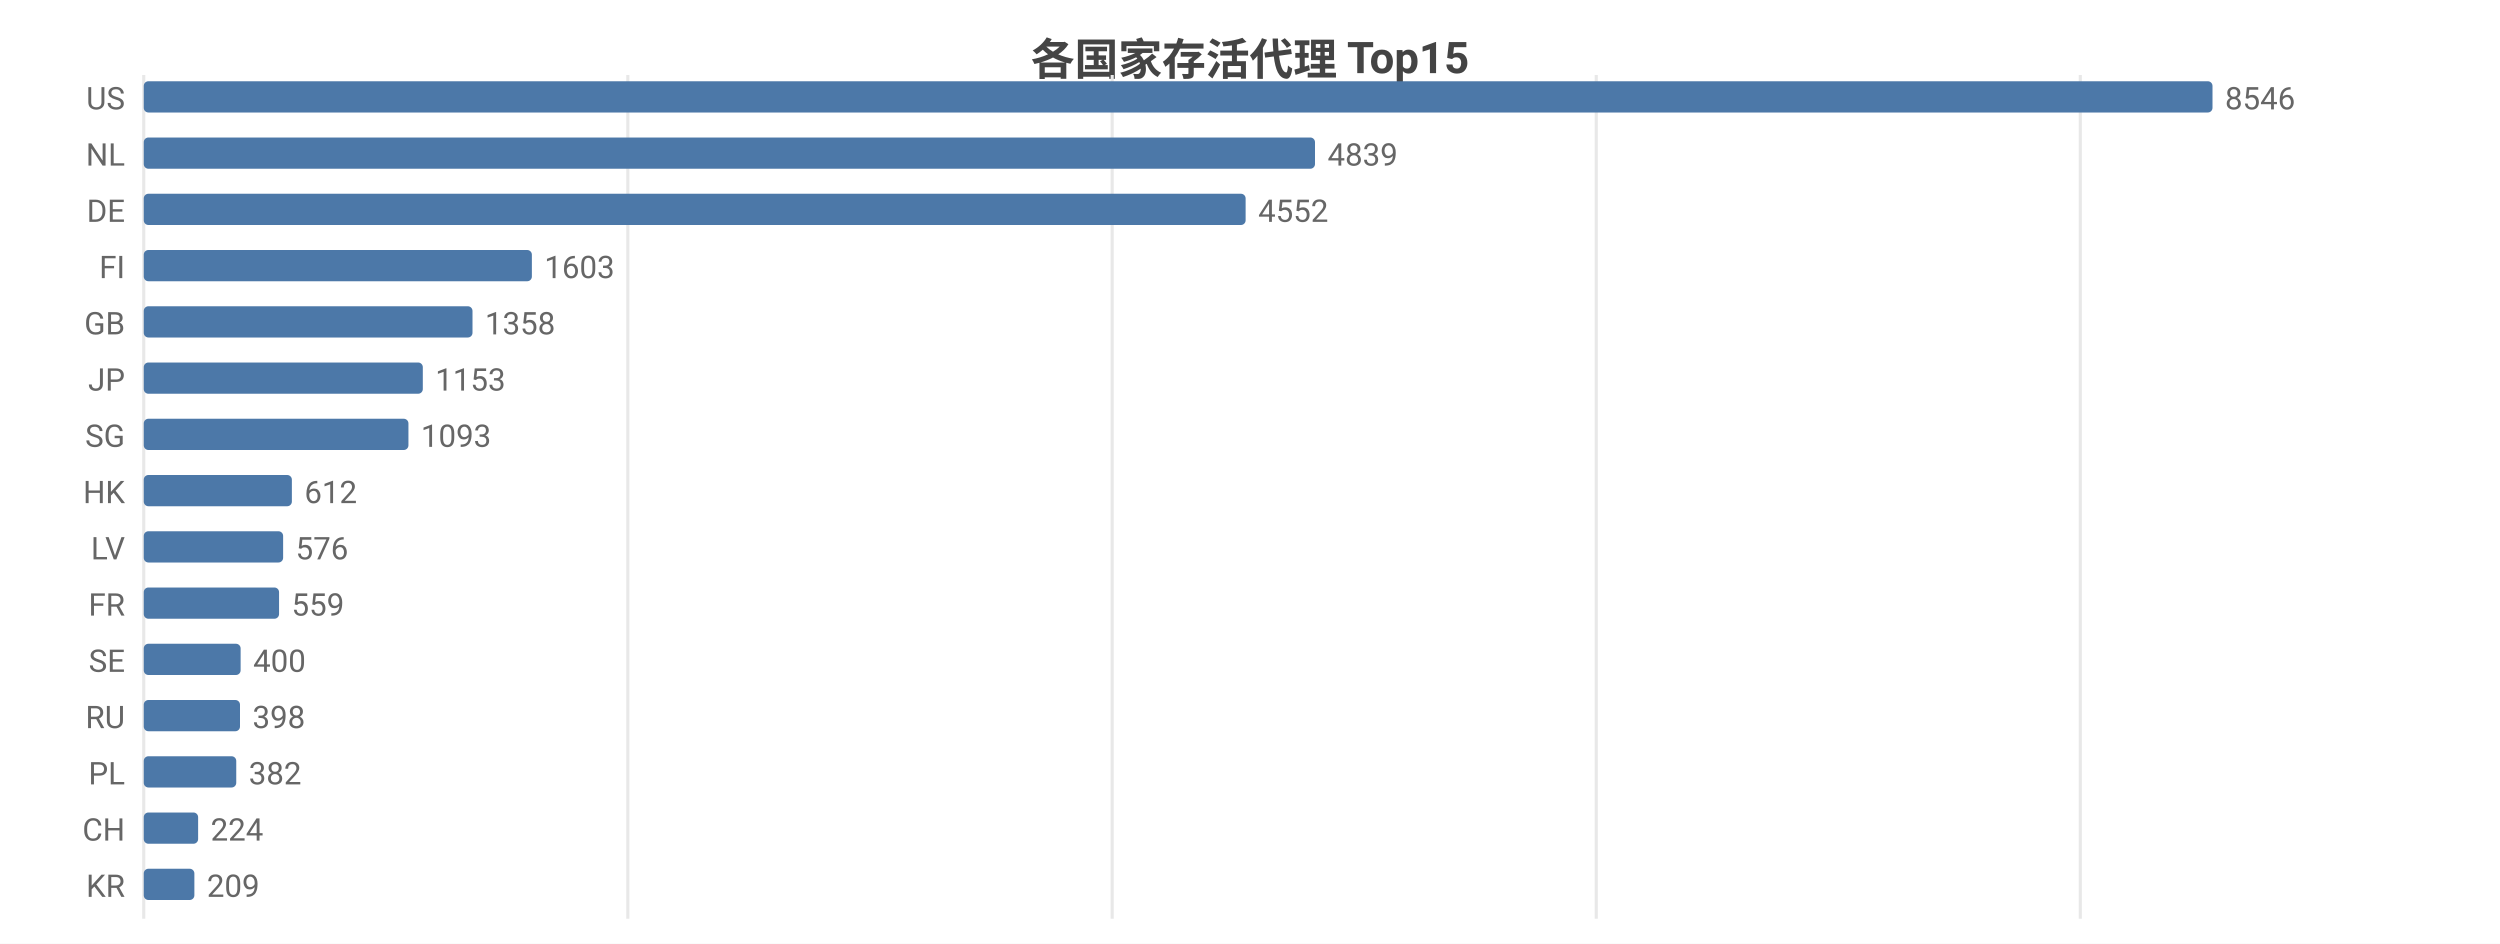
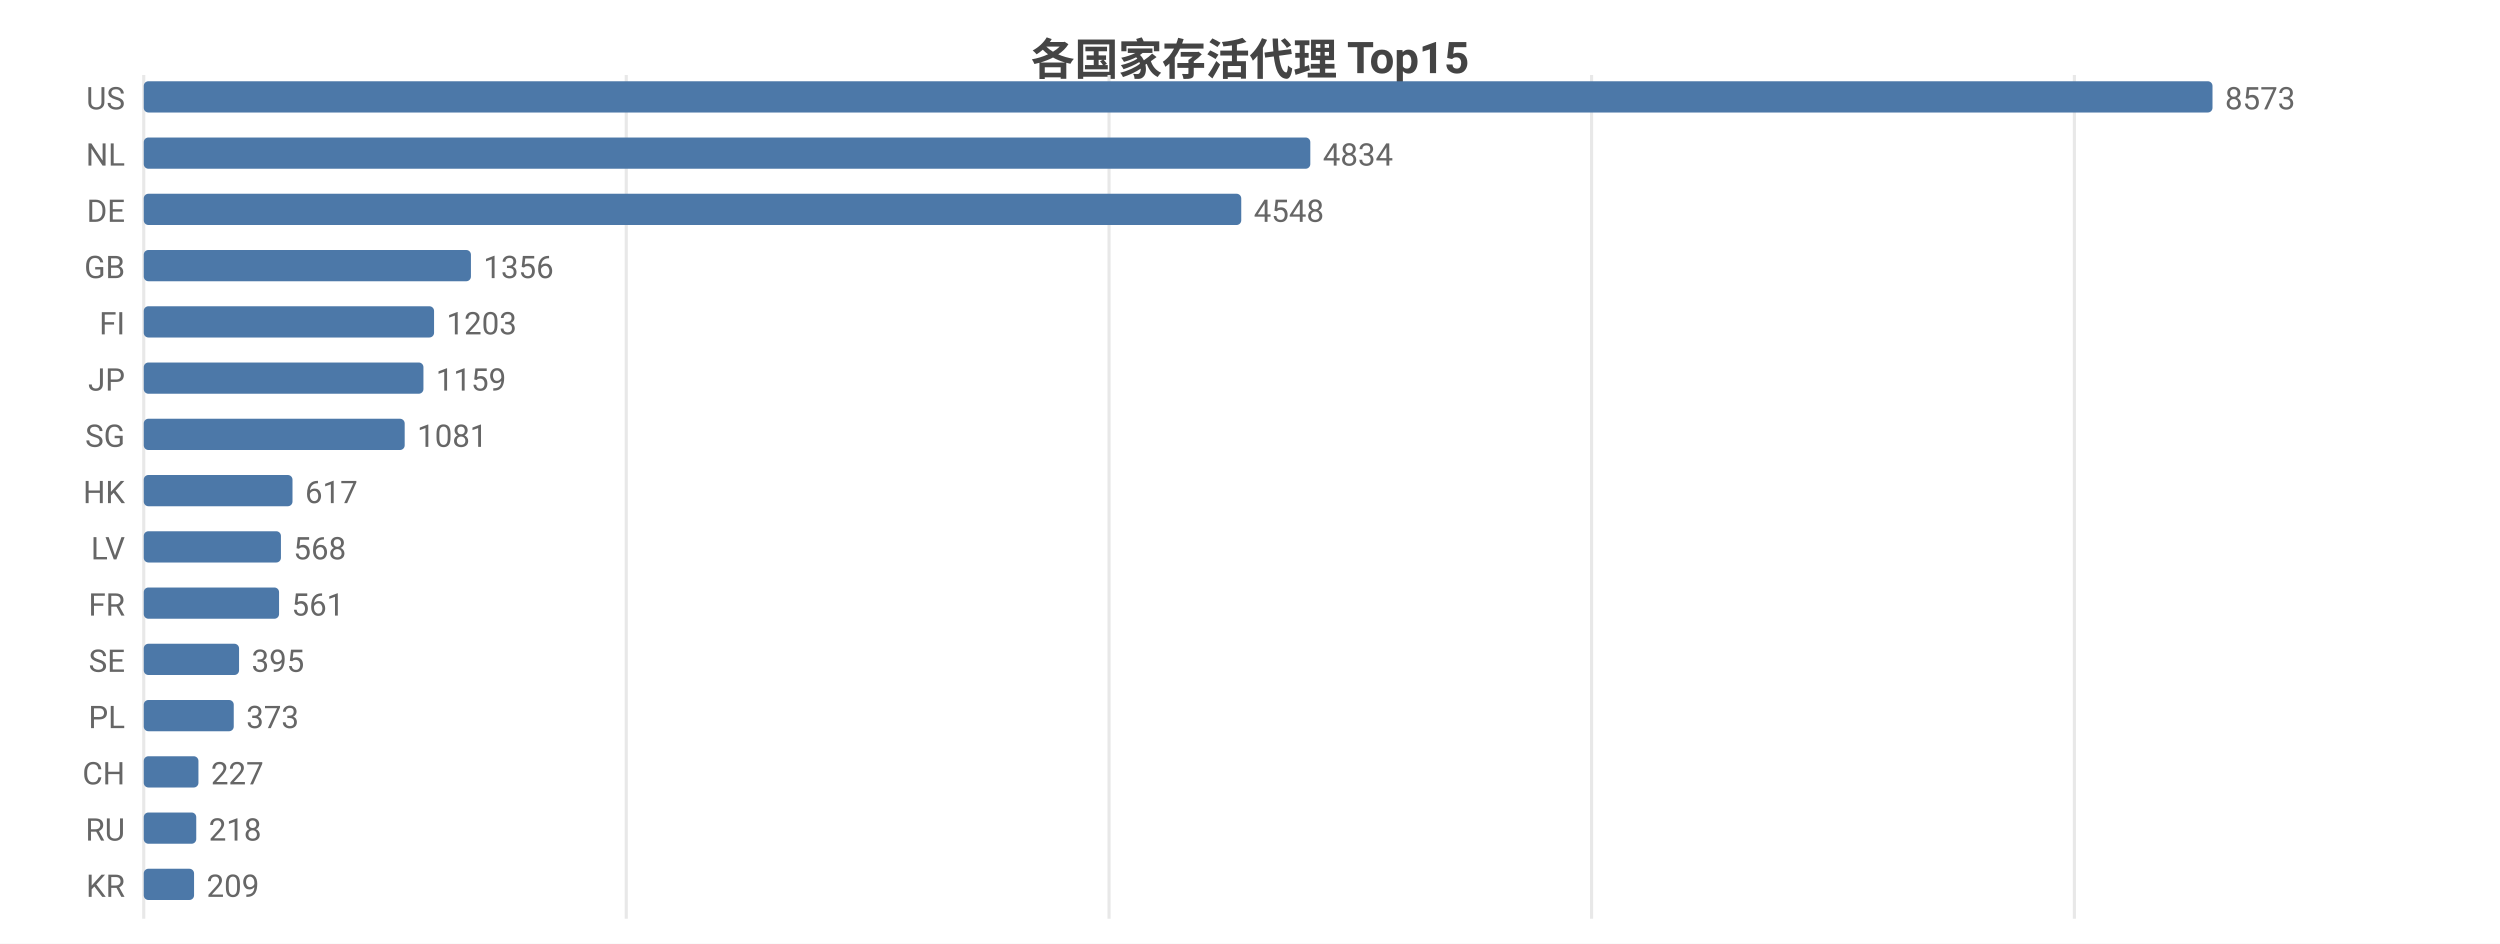
<svg xmlns="http://www.w3.org/2000/svg" width="800" height="302" viewBox="0 0 800 302">
  <rect width="800" height="302" fill="#ffffff" />
  <style>text{font-family:system-ui,-apple-system,'Segoe UI',Roboto,'PingFang SC','Microsoft YaHei','Noto Sans CJK SC',sans-serif}.g{stroke:#e8e8e8;stroke-width:1}.a{stroke:#999;stroke-width:1}.t{font-size:10px;fill:#666}.m{font-size:10px;text-anchor:middle;fill:#666}.e{font-size:10px;text-anchor:end;fill:#666}.l{font-size:11px;fill:#333}.tt{font-size:14px;font-weight:600;text-anchor:middle;fill:#444}.em{font-size:13px;text-anchor:middle;fill:#999}</style>
  <text class="tt" x="400.0" y="24">各国家存活代理 Top15</text>
  <line class="g" x1="46" y1="24" x2="46" y2="294" />
-   <line class="g" x1="200.9" y1="24" x2="200.9" y2="294" />
-   <line class="g" x1="355.9" y1="24" x2="355.9" y2="294" />
-   <line class="g" x1="510.8" y1="24" x2="510.8" y2="294" />
-   <line class="g" x1="665.7" y1="24" x2="665.7" y2="294" />
+   <line class="g" x1="200.4" y1="24" x2="200.4" y2="294" />
+   <line class="g" x1="354.9" y1="24" x2="354.9" y2="294" />
+   <line class="g" x1="509.3" y1="24" x2="509.3" y2="294" />
+   <line class="g" x1="663.8" y1="24" x2="663.8" y2="294" />
  <text class="e" x="40" y="35">US</text>
  <rect x="46" y="26" width="662" height="10" fill="#4c78a8" rx="1.5" />
-   <text class="t" x="712" y="35">8546</text>
+   <text class="t" x="712" y="35">8573</text>
  <text class="e" x="40" y="53">NL</text>
-   <rect x="46" y="44" width="374.8" height="10" fill="#4c78a8" rx="1.5" />
-   <text class="t" x="424.8" y="53">4839</text>
+   <rect x="46" y="44" width="373.3" height="10" fill="#4c78a8" rx="1.5" />
+   <text class="t" x="423.3" y="53">4834</text>
  <text class="e" x="40" y="71">DE</text>
-   <rect x="46" y="62" width="352.6" height="10" fill="#4c78a8" rx="1.5" />
-   <text class="t" x="402.6" y="71">4552</text>
-   <text class="e" x="40" y="89">FI</text>
-   <rect x="46" y="80" width="124.2" height="10" fill="#4c78a8" rx="1.5" />
-   <text class="t" x="174.2" y="89">1603</text>
-   <text class="e" x="40" y="107">GB</text>
-   <rect x="46" y="98" width="105.2" height="10" fill="#4c78a8" rx="1.5" />
-   <text class="t" x="155.2" y="107">1358</text>
+   <rect x="46" y="62" width="351.2" height="10" fill="#4c78a8" rx="1.5" />
+   <text class="t" x="401.2" y="71">4548</text>
+   <text class="e" x="40" y="89">GB</text>
+   <rect x="46" y="80" width="104.7" height="10" fill="#4c78a8" rx="1.5" />
+   <text class="t" x="154.7" y="89">1356</text>
+   <text class="e" x="40" y="107">FI</text>
+   <rect x="46" y="98" width="92.9" height="10" fill="#4c78a8" rx="1.5" />
+   <text class="t" x="142.9" y="107">1203</text>
  <text class="e" x="40" y="125">JP</text>
-   <rect x="46" y="116" width="89.3" height="10" fill="#4c78a8" rx="1.5" />
-   <text class="t" x="139.3" y="125">1153</text>
+   <rect x="46" y="116" width="89.5" height="10" fill="#4c78a8" rx="1.5" />
+   <text class="t" x="139.5" y="125">1159</text>
  <text class="e" x="40" y="143">SG</text>
-   <rect x="46" y="134" width="84.7" height="10" fill="#4c78a8" rx="1.5" />
-   <text class="t" x="134.7" y="143">1093</text>
+   <rect x="46" y="134" width="83.5" height="10" fill="#4c78a8" rx="1.5" />
+   <text class="t" x="133.5" y="143">1081</text>
  <text class="e" x="40" y="161">HK</text>
-   <rect x="46" y="152" width="47.4" height="10" fill="#4c78a8" rx="1.5" />
-   <text class="t" x="97.4" y="161">612</text>
+   <rect x="46" y="152" width="47.6" height="10" fill="#4c78a8" rx="1.5" />
+   <text class="t" x="97.6" y="161">617</text>
  <text class="e" x="40" y="179">LV</text>
-   <rect x="46" y="170" width="44.6" height="10" fill="#4c78a8" rx="1.5" />
-   <text class="t" x="94.6" y="179">576</text>
+   <rect x="46" y="170" width="43.9" height="10" fill="#4c78a8" rx="1.5" />
+   <text class="t" x="93.9" y="179">568</text>
  <text class="e" x="40" y="197">FR</text>
  <rect x="46" y="188" width="43.3" height="10" fill="#4c78a8" rx="1.5" />
-   <text class="t" x="93.3" y="197">559</text>
+   <text class="t" x="93.3" y="197">561</text>
  <text class="e" x="40" y="215">SE</text>
-   <rect x="46" y="206" width="31.0" height="10" fill="#4c78a8" rx="1.5" />
-   <text class="t" x="81.0" y="215">400</text>
-   <text class="e" x="40" y="233">RU</text>
-   <rect x="46" y="224" width="30.8" height="10" fill="#4c78a8" rx="1.5" />
-   <text class="t" x="80.8" y="233">398</text>
-   <text class="e" x="40" y="251">PL</text>
-   <rect x="46" y="242" width="29.6" height="10" fill="#4c78a8" rx="1.5" />
-   <text class="t" x="79.6" y="251">382</text>
-   <text class="e" x="40" y="269">CH</text>
-   <rect x="46" y="260" width="17.4" height="10" fill="#4c78a8" rx="1.5" />
-   <text class="t" x="67.4" y="269">224</text>
+   <rect x="46" y="206" width="30.5" height="10" fill="#4c78a8" rx="1.5" />
+   <text class="t" x="80.5" y="215">395</text>
+   <text class="e" x="40" y="233">PL</text>
+   <rect x="46" y="224" width="28.8" height="10" fill="#4c78a8" rx="1.5" />
+   <text class="t" x="78.8" y="233">373</text>
+   <text class="e" x="40" y="251">CH</text>
+   <rect x="46" y="242" width="17.5" height="10" fill="#4c78a8" rx="1.5" />
+   <text class="t" x="67.5" y="251">227</text>
+   <text class="e" x="40" y="269">RU</text>
+   <rect x="46" y="260" width="16.8" height="10" fill="#4c78a8" rx="1.5" />
+   <text class="t" x="66.8" y="269">218</text>
  <text class="e" x="40" y="287">KR</text>
-   <rect x="46" y="278" width="16.2" height="10" fill="#4c78a8" rx="1.5" />
-   <text class="t" x="66.2" y="287">209</text>
+   <rect x="46" y="278" width="16.1" height="10" fill="#4c78a8" rx="1.5" />
+   <text class="t" x="66.1" y="287">209</text>
</svg>
